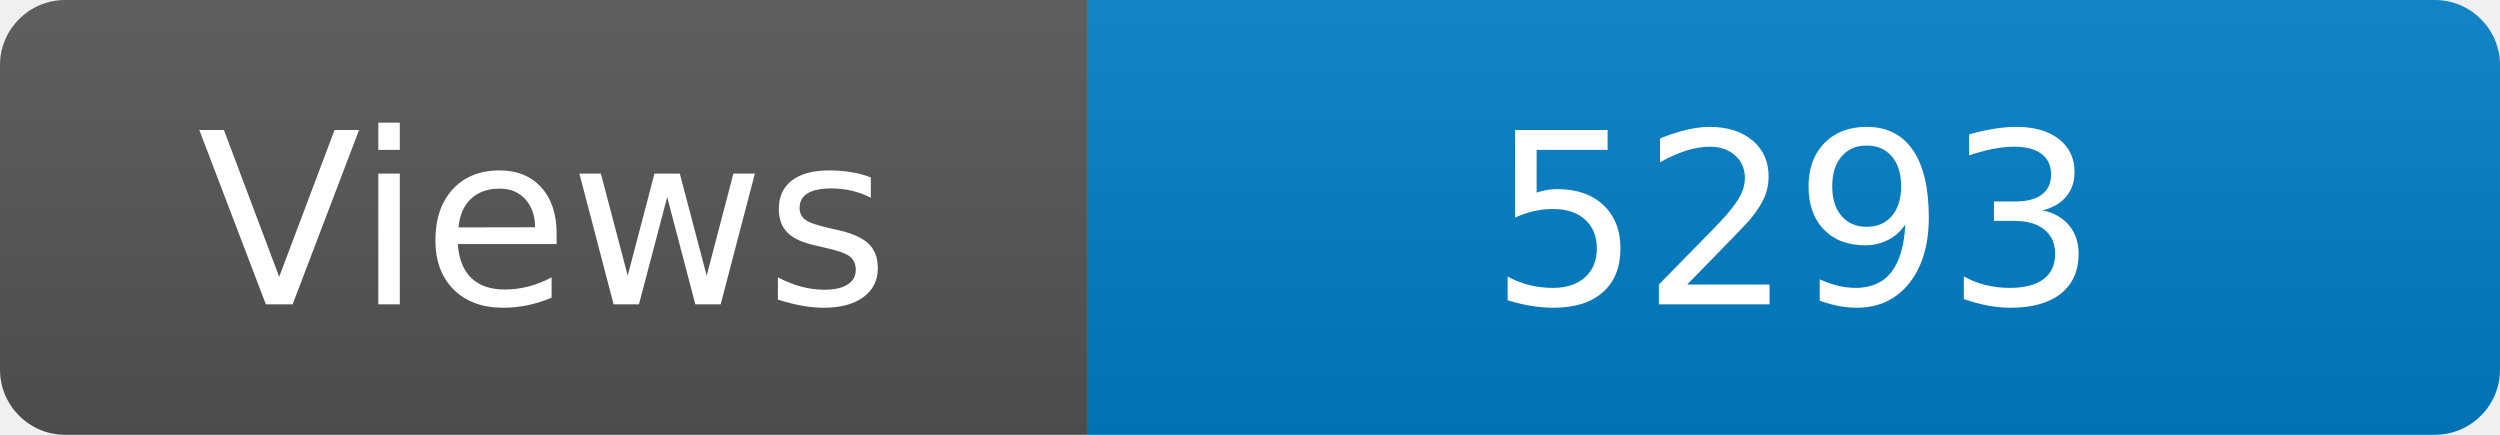
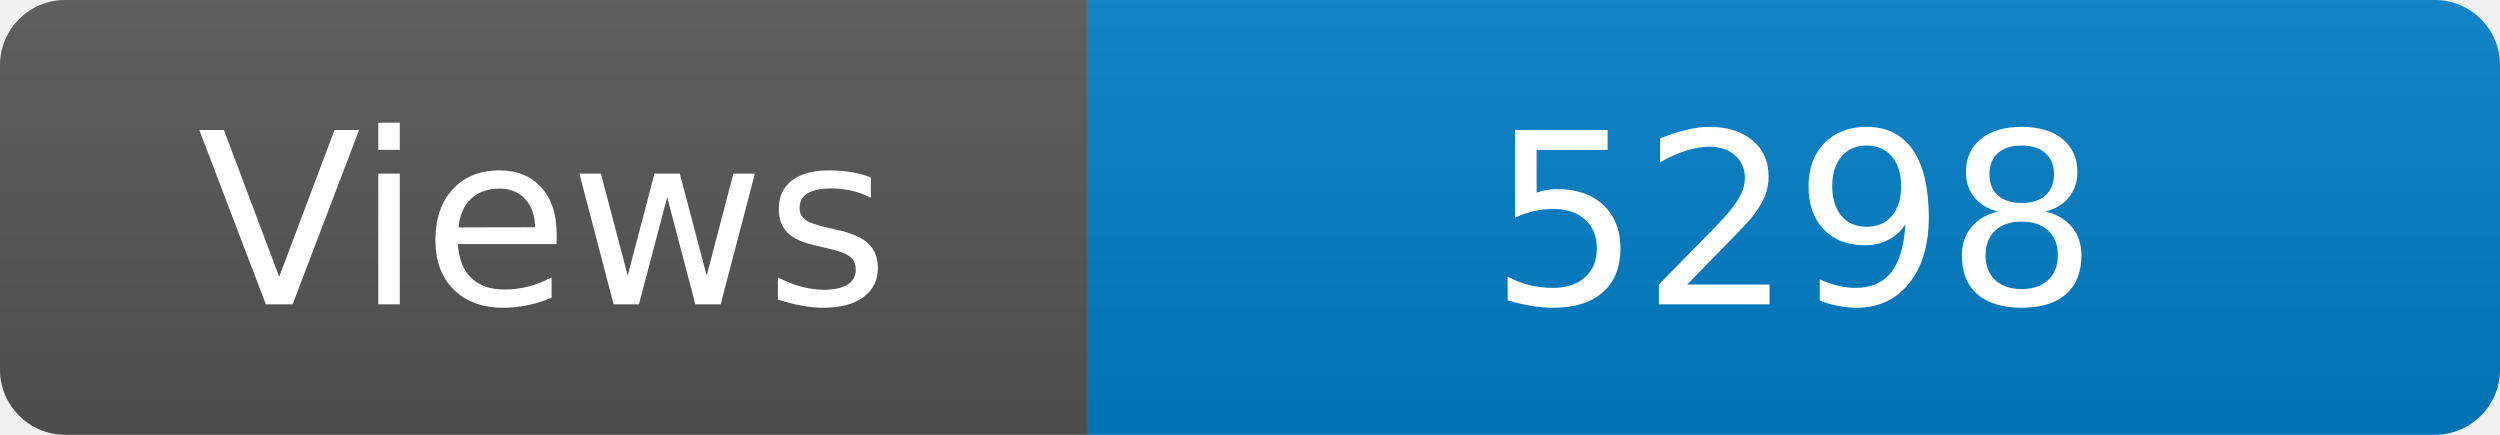
<svg xmlns="http://www.w3.org/2000/svg" width="115" height="20" role="img" aria-label="Maintained?: yes">
  <linearGradient id="s" x2="0" y2="100%">
    <stop offset="0" stop-color="#bbb" stop-opacity=".1" />
    <stop offset="1" stop-opacity=".1" />
  </linearGradient>
  <clipPath id="r">
    <rect width="115" height="20" rx="3" fill="#fff" />
  </clipPath>
  <g clip-path="url(#r)">
    <rect width="50" height="20" fill="#555" />
    <rect x="50" width="160" height="20" fill="#007ec6" />
    <rect width="115" height="20" fill="url(#s)" />
  </g>
  <g fill="#fff" text-anchor="middle" font-family="Verdana,Geneva,DejaVu Sans,sans-serif" font-size="110">
    <text x="250" y="140" transform="scale(.1)" fill="#fff">Views</text>
-     <text x="825" y="140" transform="scale(.1)" fill="#fff">5293</text>
+     <text x="825" y="140" transform="scale(.1)" fill="#fff">5298</text>
  </g>
</svg>
